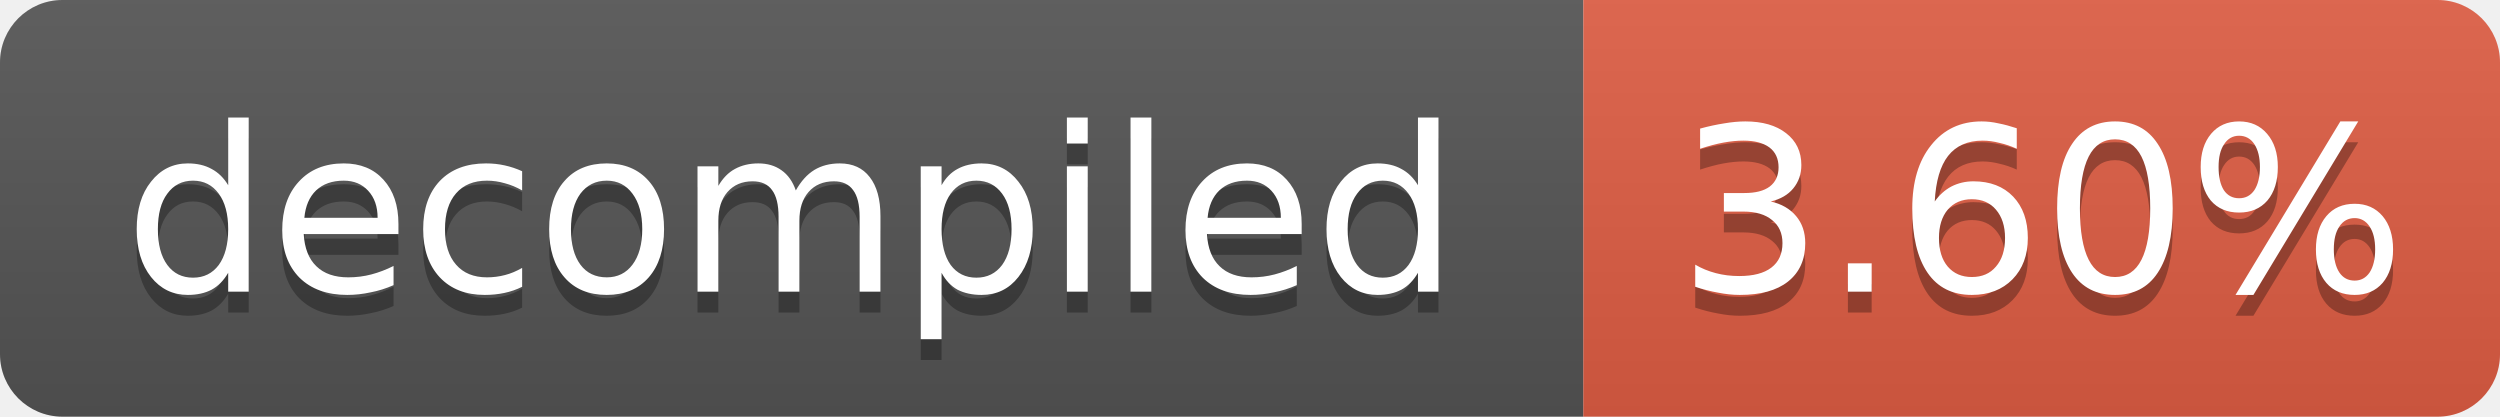
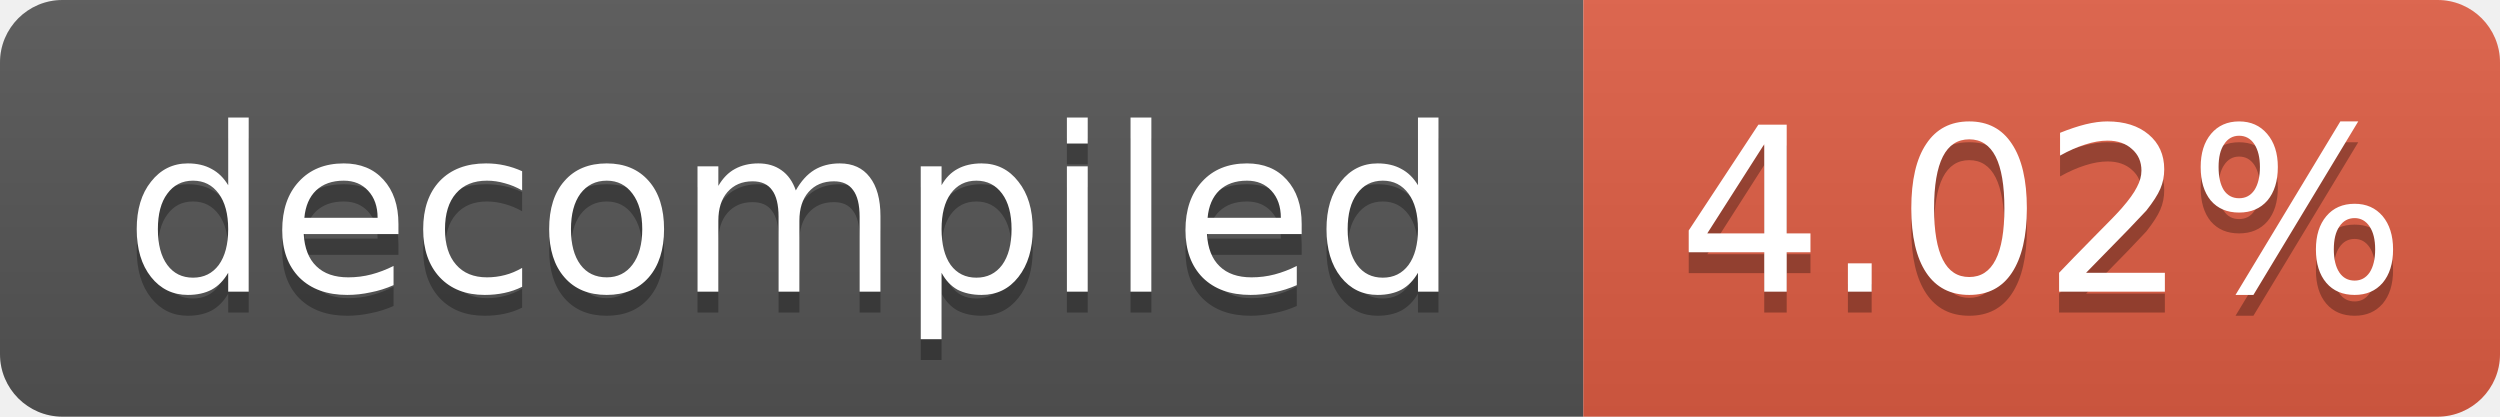
- <svg xmlns="http://www.w3.org/2000/svg" width="120" height="20" role="img" aria-label="decompiled: 3.60%">
+ <svg xmlns="http://www.w3.org/2000/svg" width="120" height="20" role="img" aria-label="decompiled: 4.02%">
  <linearGradient id="s" x2="0" y2="100%">
    <stop offset="0" stop-color="#bbb" stop-opacity=".1" />
    <stop offset="1" stop-opacity=".1" />
  </linearGradient>
  <clipPath id="r">
    <rect width="120" height="20" rx="3" fill="#fff" />
  </clipPath>
  <g clip-path="url(#r)">
    <rect width="76" height="20" fill="#555" />
    <rect x="76" width="44" height="20" fill="#e05d44" />
    <rect width="120" height="20" fill="url(#s)" />
  </g>
  <g fill="#fff" text-anchor="middle" font-family="Verdana,Geneva,DejaVu Sans,sans-serif" font-size="11">
    <text x="38.0" y="15" fill="#010101" fill-opacity=".3">decompiled</text>
    <text x="38.0" y="14">decompiled</text>
-     <text x="98.0" y="15" fill="#010101" fill-opacity=".3">3.60%</text>
-     <text x="98.0" y="14">3.60%</text>
+     <text x="98.0" y="15" fill="#010101" fill-opacity=".3">4.02%</text>
+     <text x="98.0" y="14">4.02%</text>
  </g>
</svg>
